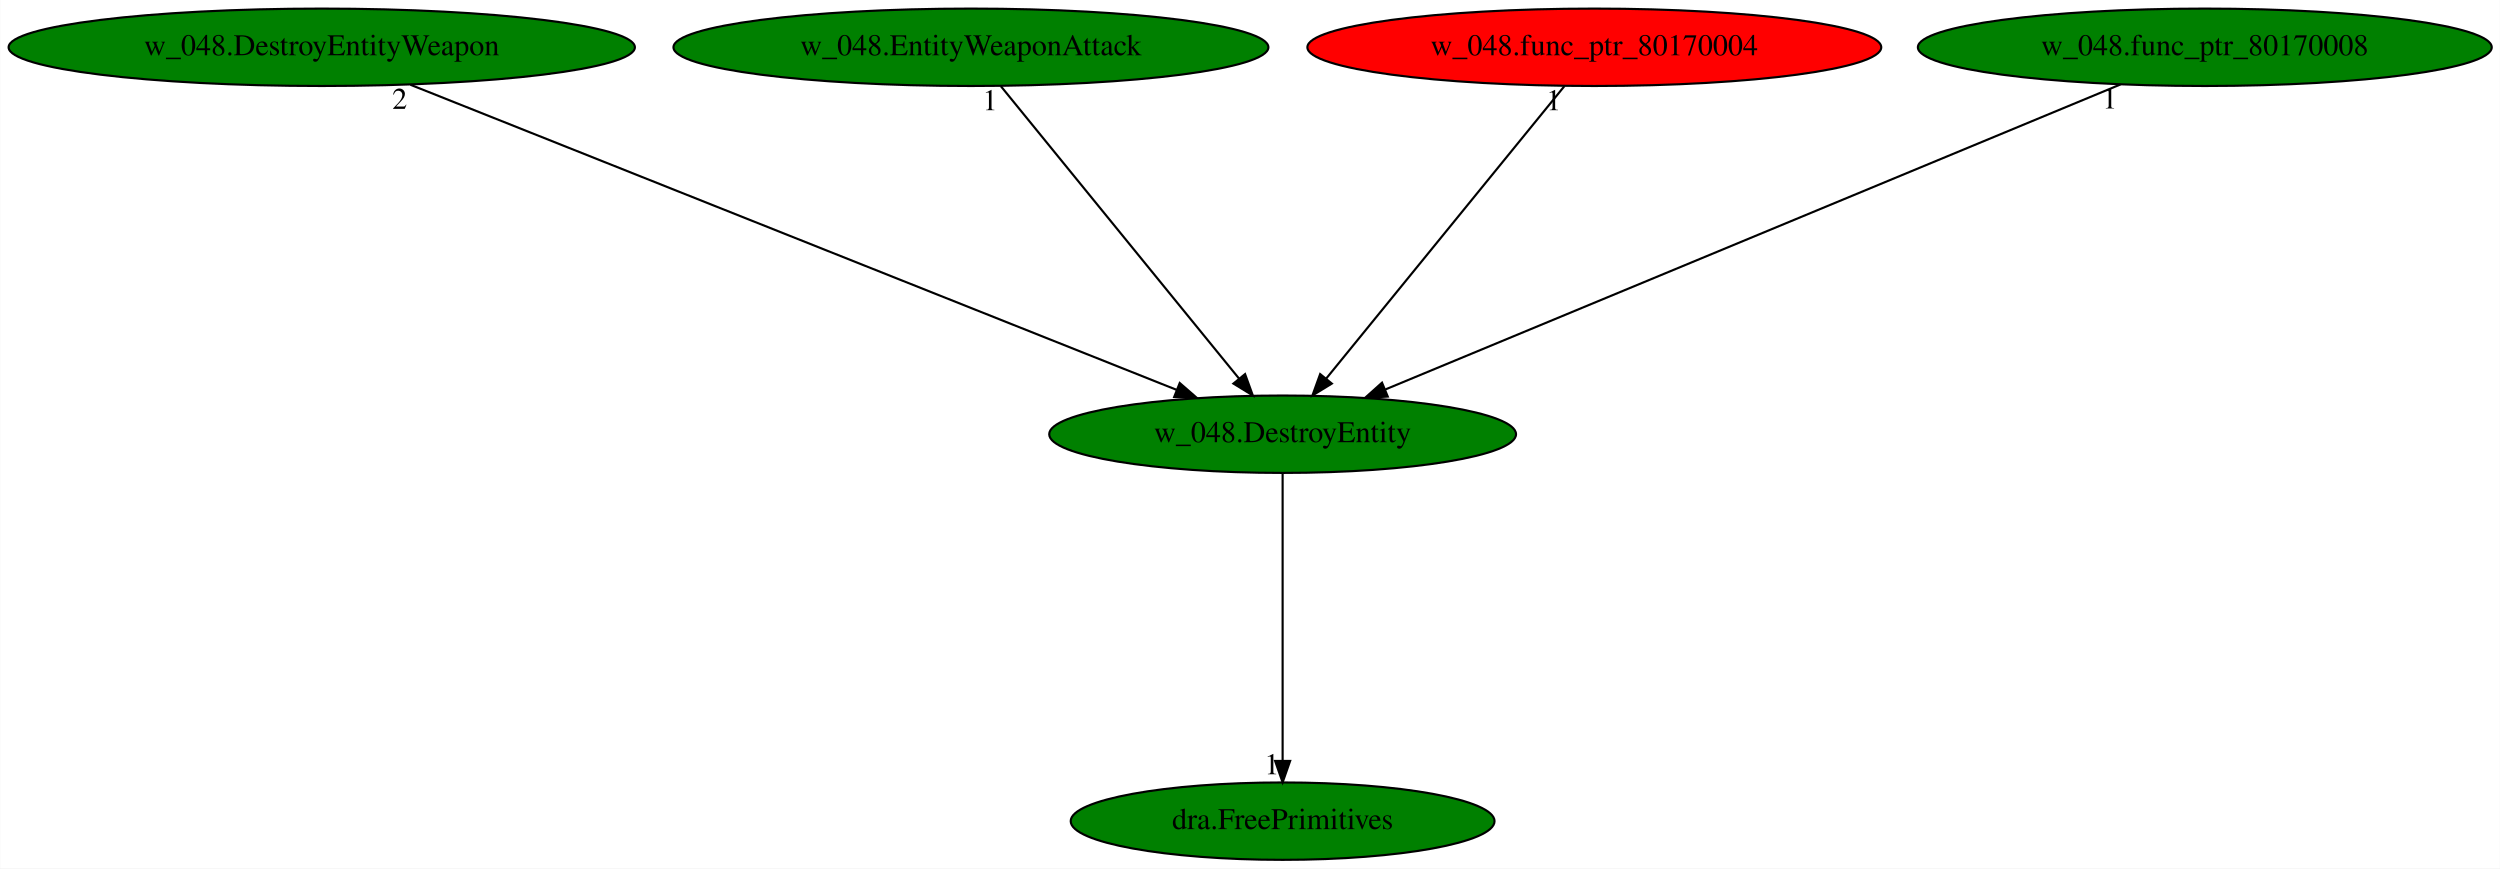
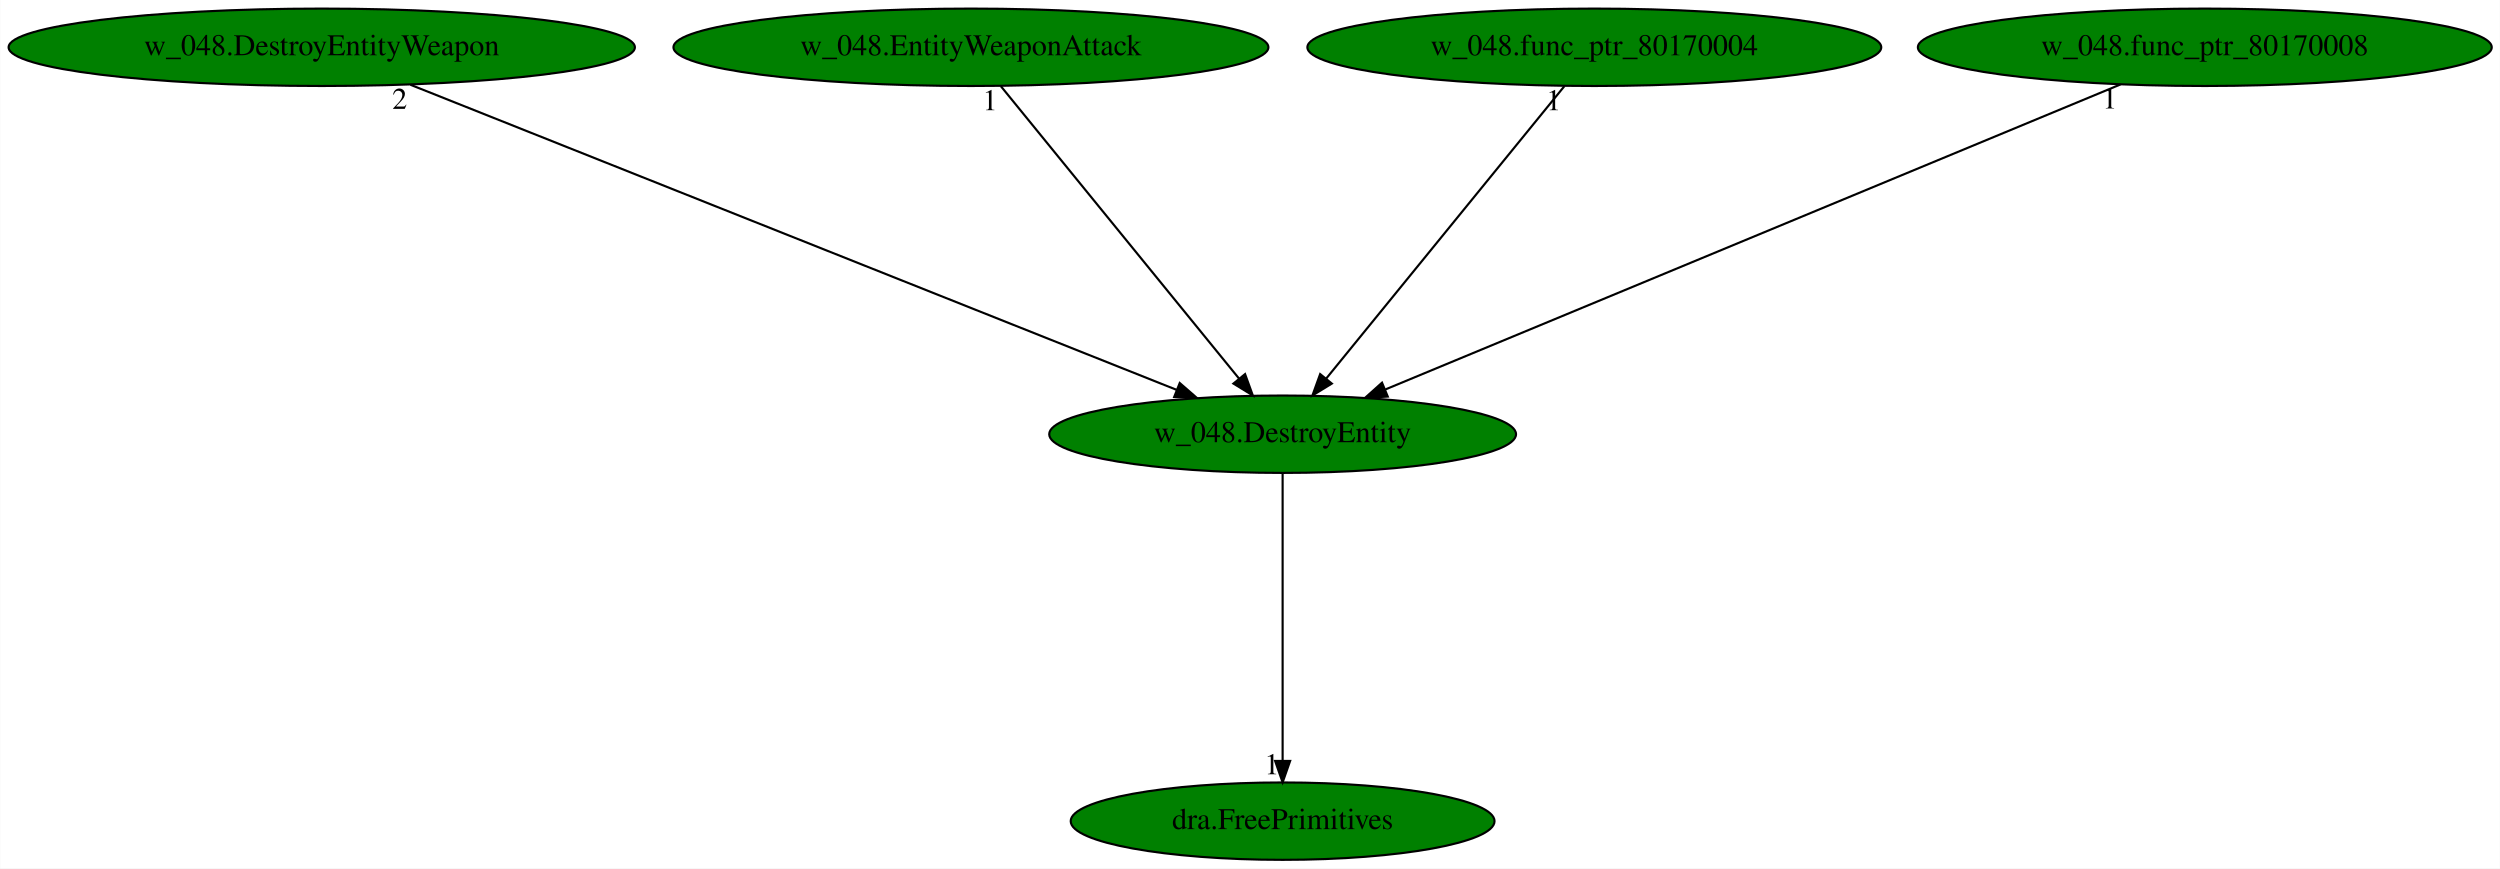
<svg xmlns="http://www.w3.org/2000/svg" xmlns:xlink="http://www.w3.org/1999/xlink" width="1163pt" height="404pt" viewBox="0.00 0.00 1162.83 404.00">
  <g id="graph0" class="graph" transform="scale(1 1) rotate(0) translate(4 400)">
    <polygon fill="white" stroke="transparent" points="-4,4 -4,-400 1158.83,-400 1158.83,4 -4,4" />
    <g id="node1" class="node">
      <ellipse fill="green" stroke="black" cx="592.59" cy="-198" rx="108.58" ry="18" />
      <text text-anchor="middle" x="592.59" y="-194.3" font-family="Times,serif" font-size="14.00">w_048.DestroyEntity</text>
    </g>
    <g id="node2" class="node">
      <g id="a_node2">
        <a xlink:href="dra.FreePrimitives.svg" xlink:title="dra.FreePrimitives">
          <ellipse fill="green" stroke="black" cx="592.59" cy="-18" rx="98.58" ry="18" />
          <text text-anchor="middle" x="592.59" y="-14.3" font-family="Times,serif" font-size="14.00">dra.FreePrimitives</text>
        </a>
      </g>
    </g>
    <g id="edge1" class="edge">
      <path fill="none" stroke="black" d="M592.59,-179.93C592.59,-148.97 592.59,-83.3 592.59,-46.13" />
      <polygon fill="black" stroke="black" points="596.09,-46.02 592.59,-36.02 589.09,-46.02 596.09,-46.02" />
      <text text-anchor="middle" x="587.59" y="-39.82" font-family="Times,serif" font-size="14.00">1</text>
    </g>
    <g id="node3" class="node">
      <g id="a_node3">
        <a xlink:href="w_048.DestroyEntityWeapon.svg" xlink:title="w_048.DestroyEntityWeapon">
          <ellipse fill="green" stroke="black" cx="145.59" cy="-378" rx="145.67" ry="18" />
          <text text-anchor="middle" x="145.59" y="-374.3" font-family="Times,serif" font-size="14.00">w_048.DestroyEntityWeapon</text>
        </a>
      </g>
    </g>
    <g id="edge2" class="edge">
      <path fill="none" stroke="black" d="M186.84,-360.57C269.42,-327.69 454.7,-253.91 543.42,-218.58" />
      <polygon fill="black" stroke="black" points="544.73,-221.83 552.72,-214.87 542.14,-215.32 544.73,-221.83" />
      <text text-anchor="middle" x="181.84" y="-349.37" font-family="Times,serif" font-size="14.00">2</text>
    </g>
    <g id="node4" class="node">
      <g id="a_node4">
        <a xlink:href="w_048.EntityWeaponAttack.svg" xlink:title="w_048.EntityWeaponAttack">
          <ellipse fill="green" stroke="black" cx="447.59" cy="-378" rx="138.38" ry="18" />
          <text text-anchor="middle" x="447.59" y="-374.3" font-family="Times,serif" font-size="14.00">w_048.EntityWeaponAttack</text>
        </a>
      </g>
    </g>
    <g id="edge3" class="edge">
      <path fill="none" stroke="black" d="M461.49,-359.93C487.26,-328.3 542.52,-260.46 572.4,-223.78" />
      <polygon fill="black" stroke="black" points="575.12,-225.98 578.73,-216.02 569.7,-221.56 575.12,-225.98" />
      <text text-anchor="middle" x="456.49" y="-348.73" font-family="Times,serif" font-size="14.00">1</text>
    </g>
    <g id="node5" class="node">
      <g id="a_node5">
        <a xlink:href="w_048.func_ptr_80170004.svg" xlink:title="w_048.func_ptr_80170004">
-           <ellipse fill="red" stroke="black" cx="737.59" cy="-378" rx="133.48" ry="18" />
+           <ellipse fill="green" stroke="black" cx="737.59" cy="-378" rx="133.48" ry="18" />
          <text text-anchor="middle" x="737.59" y="-374.3" font-family="Times,serif" font-size="14.00">w_048.func_ptr_80170004</text>
        </a>
      </g>
    </g>
    <g id="edge4" class="edge">
      <path fill="none" stroke="black" d="M723.68,-359.93C697.92,-328.3 642.66,-260.46 612.77,-223.78" />
      <polygon fill="black" stroke="black" points="615.48,-221.56 606.45,-216.02 610.05,-225.98 615.48,-221.56" />
      <text text-anchor="middle" x="718.68" y="-348.73" font-family="Times,serif" font-size="14.00">1</text>
    </g>
    <g id="node6" class="node">
      <g id="a_node6">
        <a xlink:href="w_048.func_ptr_80170008.svg" xlink:title="w_048.func_ptr_80170008">
          <ellipse fill="green" stroke="black" cx="1021.59" cy="-378" rx="133.48" ry="18" />
          <text text-anchor="middle" x="1021.59" y="-374.3" font-family="Times,serif" font-size="14.00">w_048.func_ptr_80170008</text>
        </a>
      </g>
    </g>
    <g id="edge5" class="edge">
      <path fill="none" stroke="black" d="M982.38,-360.73C903.51,-328.01 725.92,-254.32 640.4,-218.84" />
      <polygon fill="black" stroke="black" points="641.51,-215.51 630.93,-214.91 638.83,-221.98 641.51,-215.51" />
      <text text-anchor="middle" x="977.38" y="-349.53" font-family="Times,serif" font-size="14.00">1</text>
    </g>
  </g>
</svg>
